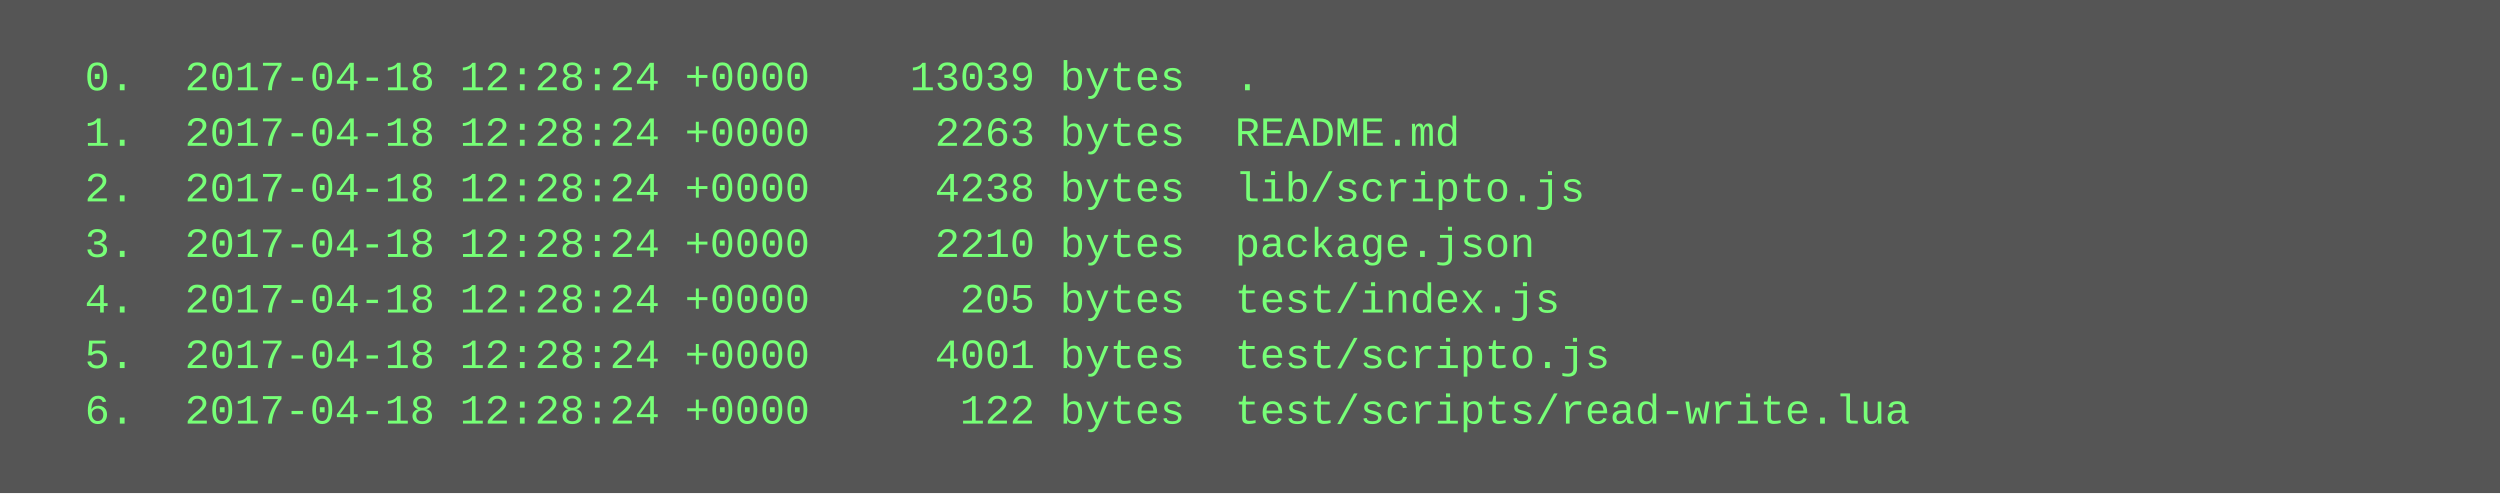
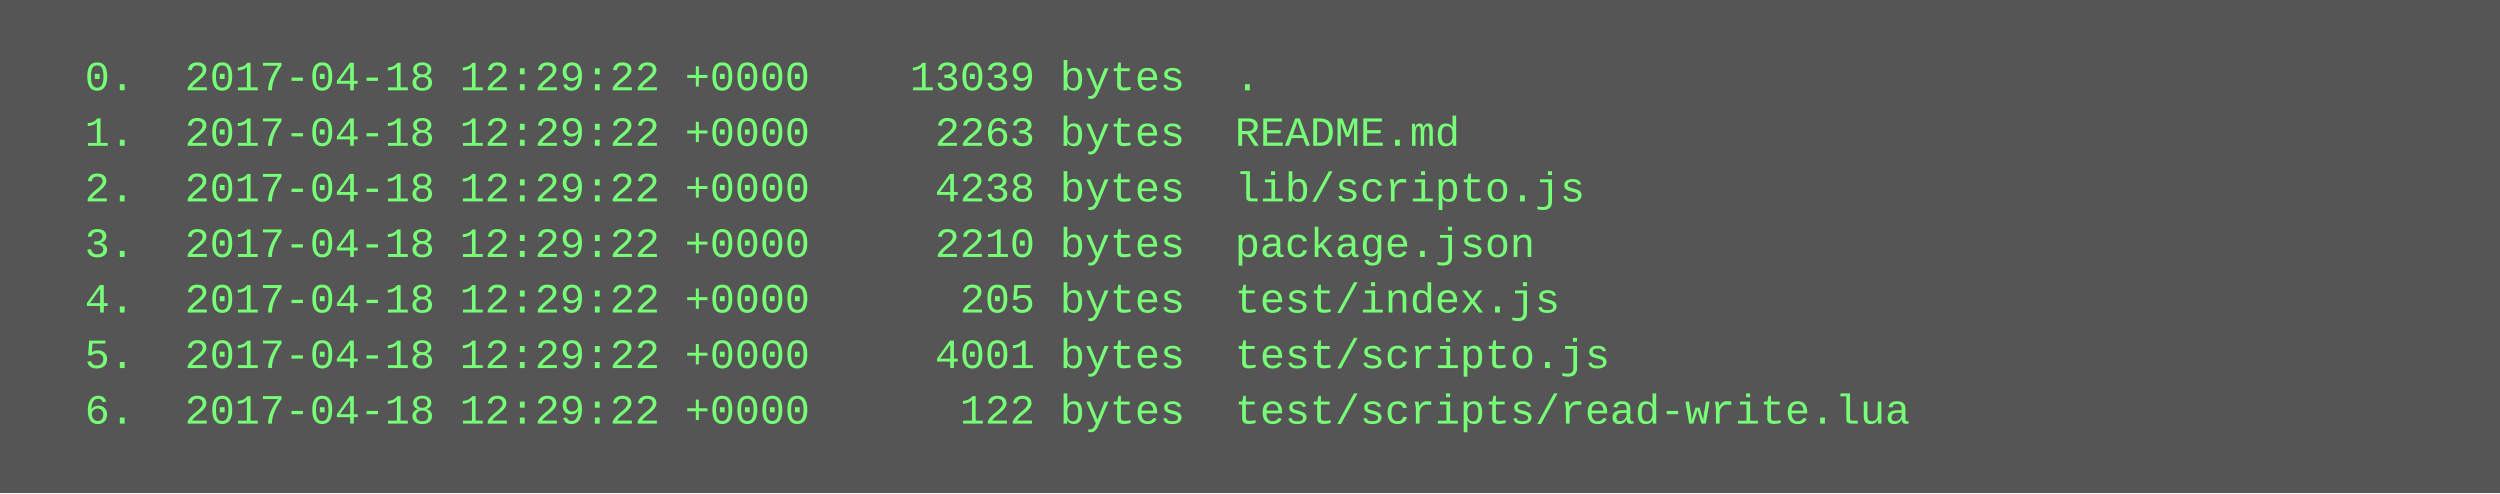
<svg xmlns="http://www.w3.org/2000/svg" height="142" width="720">
  <rect height="142" fill="#555" width="720" />
  <text fill="#7f7" font-family="Courier New" font-size="12" xml:space="preserve">
-     <tspan x="10" y="26">  0.  2017-04-18 12:28:24 +0000    13039 bytes  .</tspan>
-     <tspan x="10" y="42">  1.  2017-04-18 12:28:24 +0000     2263 bytes  README.md</tspan>
-     <tspan x="10" y="58">  2.  2017-04-18 12:28:24 +0000     4238 bytes  lib/scripto.js</tspan>
-     <tspan x="10" y="74">  3.  2017-04-18 12:28:24 +0000     2210 bytes  package.json</tspan>
-     <tspan x="10" y="90">  4.  2017-04-18 12:28:24 +0000      205 bytes  test/index.js</tspan>
-     <tspan x="10" y="106">  5.  2017-04-18 12:28:24 +0000     4001 bytes  test/scripto.js</tspan>
-     <tspan x="10" y="122">  6.  2017-04-18 12:28:24 +0000      122 bytes  test/scripts/read-write.lua</tspan>
+     <tspan x="10" y="26">  0.  2017-04-18 12:29:22 +0000    13039 bytes  .</tspan>
+     <tspan x="10" y="42">  1.  2017-04-18 12:29:22 +0000     2263 bytes  README.md</tspan>
+     <tspan x="10" y="58">  2.  2017-04-18 12:29:22 +0000     4238 bytes  lib/scripto.js</tspan>
+     <tspan x="10" y="74">  3.  2017-04-18 12:29:22 +0000     2210 bytes  package.json</tspan>
+     <tspan x="10" y="90">  4.  2017-04-18 12:29:22 +0000      205 bytes  test/index.js</tspan>
+     <tspan x="10" y="106">  5.  2017-04-18 12:29:22 +0000     4001 bytes  test/scripto.js</tspan>
+     <tspan x="10" y="122">  6.  2017-04-18 12:29:22 +0000      122 bytes  test/scripts/read-write.lua</tspan>
  </text>
</svg>
